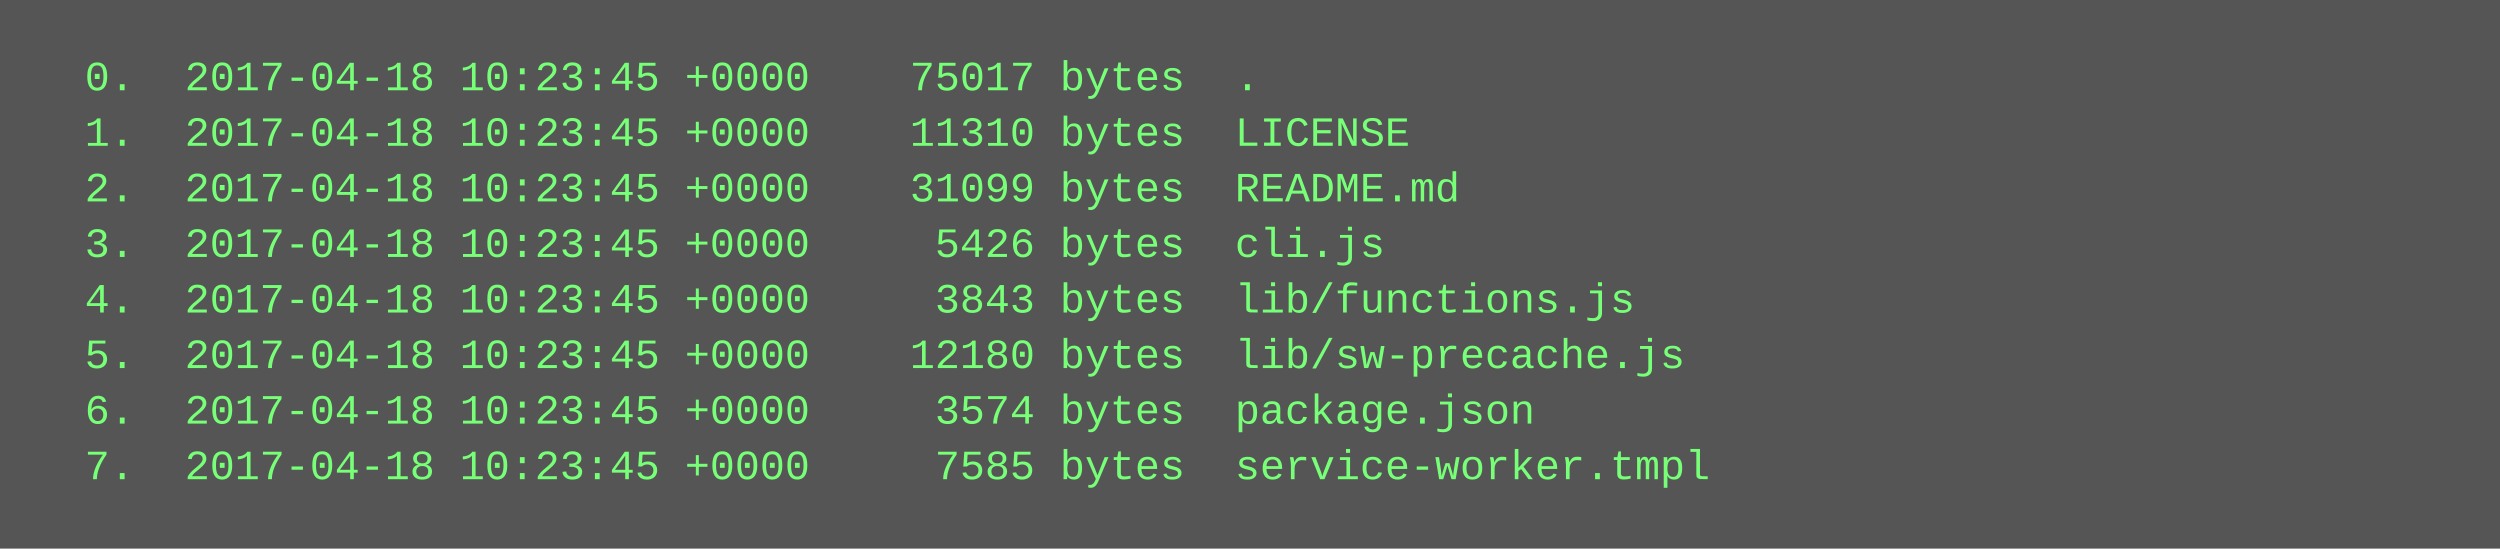
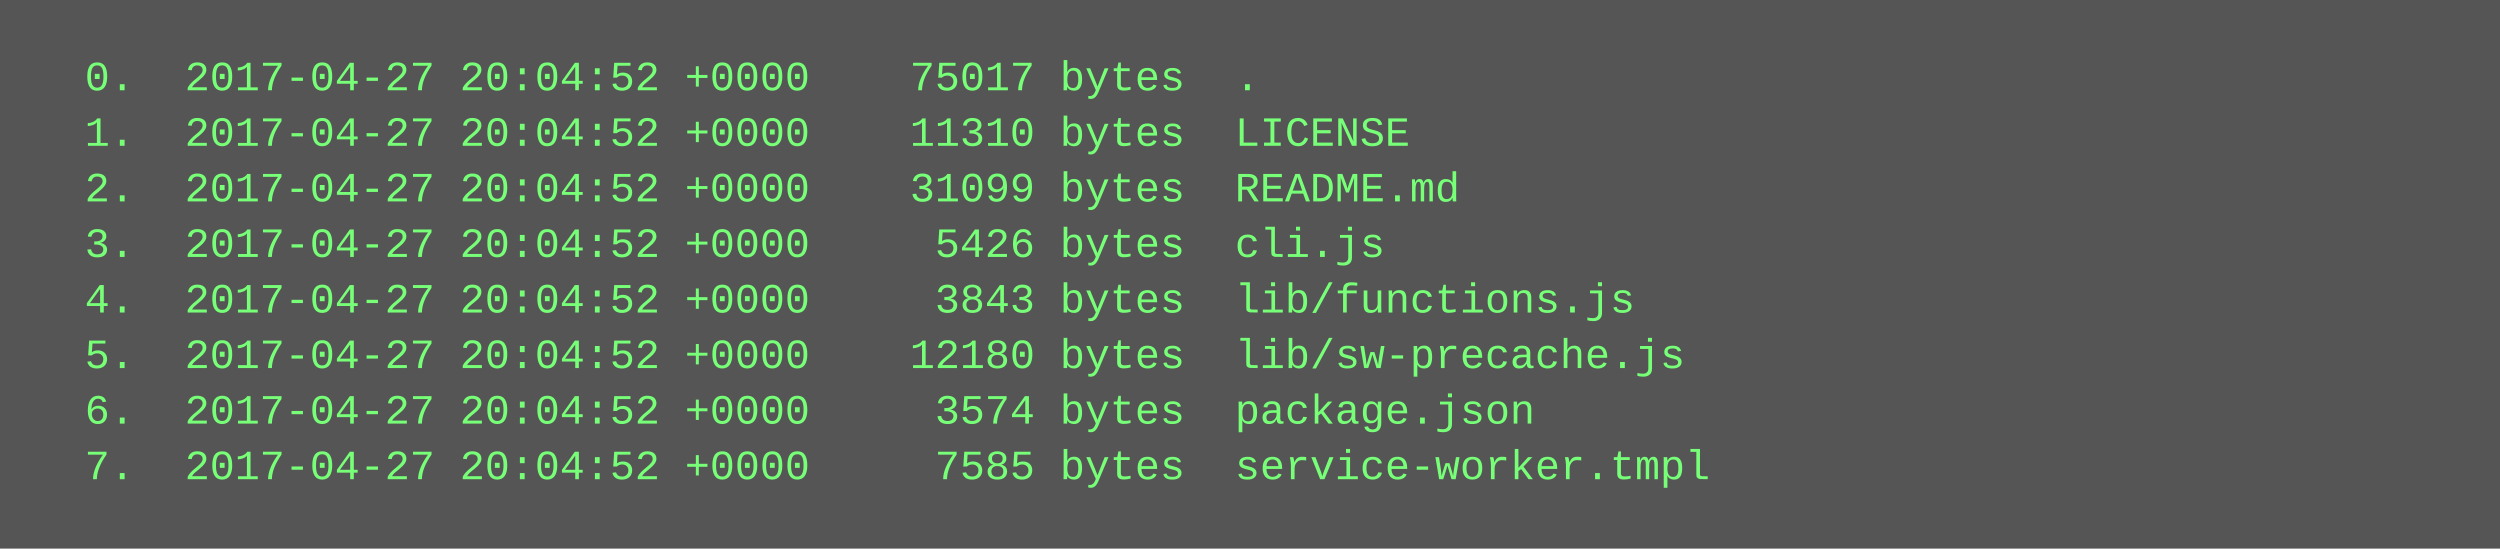
<svg xmlns="http://www.w3.org/2000/svg" height="158" width="720">
  <rect height="158" fill="#555" width="720" />
  <text fill="#7f7" font-family="Courier New" font-size="12" xml:space="preserve">
-     <tspan x="10" y="26">  0.  2017-04-18 10:23:45 +0000    75017 bytes  .</tspan>
-     <tspan x="10" y="42">  1.  2017-04-18 10:23:45 +0000    11310 bytes  LICENSE</tspan>
-     <tspan x="10" y="58">  2.  2017-04-18 10:23:45 +0000    31099 bytes  README.md</tspan>
-     <tspan x="10" y="74">  3.  2017-04-18 10:23:45 +0000     5426 bytes  cli.js</tspan>
-     <tspan x="10" y="90">  4.  2017-04-18 10:23:45 +0000     3843 bytes  lib/functions.js</tspan>
-     <tspan x="10" y="106">  5.  2017-04-18 10:23:45 +0000    12180 bytes  lib/sw-precache.js</tspan>
-     <tspan x="10" y="122">  6.  2017-04-18 10:23:45 +0000     3574 bytes  package.json</tspan>
-     <tspan x="10" y="138">  7.  2017-04-18 10:23:45 +0000     7585 bytes  service-worker.tmpl</tspan>
+     <tspan x="10" y="26">  0.  2017-04-27 20:04:52 +0000    75017 bytes  .</tspan>
+     <tspan x="10" y="42">  1.  2017-04-27 20:04:52 +0000    11310 bytes  LICENSE</tspan>
+     <tspan x="10" y="58">  2.  2017-04-27 20:04:52 +0000    31099 bytes  README.md</tspan>
+     <tspan x="10" y="74">  3.  2017-04-27 20:04:52 +0000     5426 bytes  cli.js</tspan>
+     <tspan x="10" y="90">  4.  2017-04-27 20:04:52 +0000     3843 bytes  lib/functions.js</tspan>
+     <tspan x="10" y="106">  5.  2017-04-27 20:04:52 +0000    12180 bytes  lib/sw-precache.js</tspan>
+     <tspan x="10" y="122">  6.  2017-04-27 20:04:52 +0000     3574 bytes  package.json</tspan>
+     <tspan x="10" y="138">  7.  2017-04-27 20:04:52 +0000     7585 bytes  service-worker.tmpl</tspan>
  </text>
</svg>
